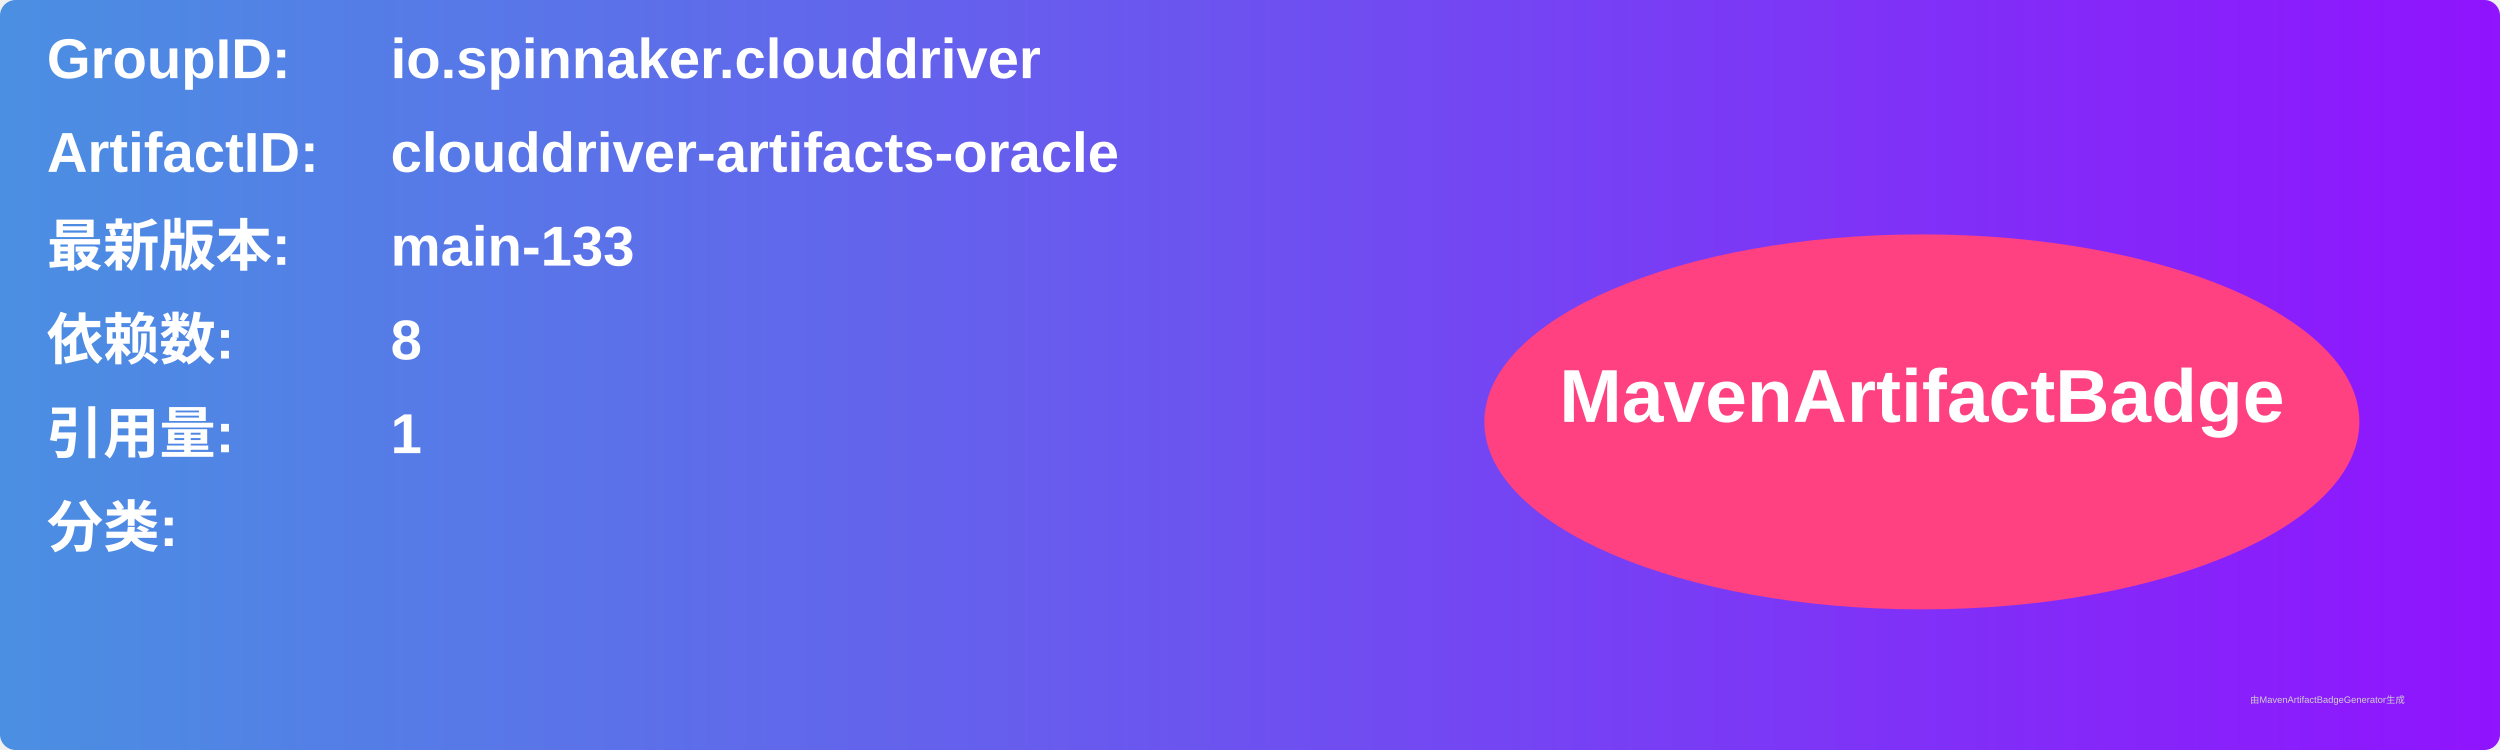
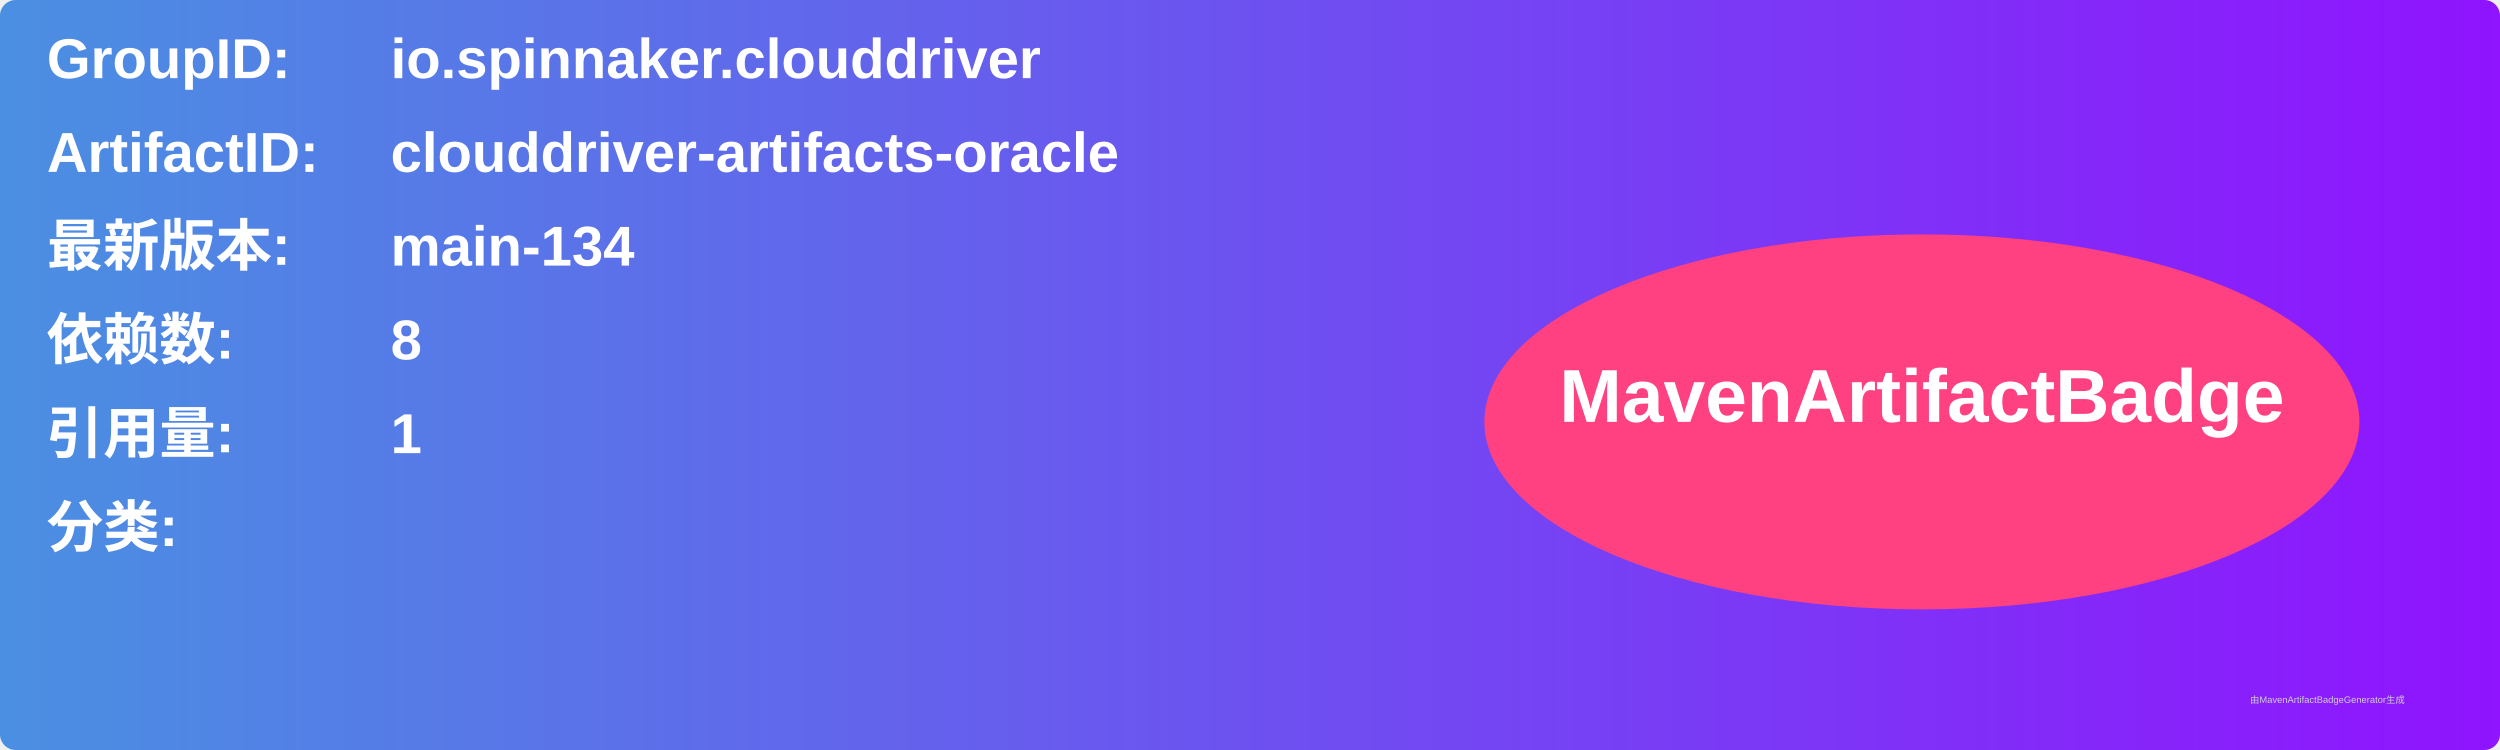
<svg xmlns="http://www.w3.org/2000/svg" width="800" height="240" viewBox="0 0 800 240">
  <linearGradient id="grad" x1="0%" y1="0%" x2="100%" y2="0%">
    <stop offset="0%" stop-color="#4a90e2" />
    <stop offset="100%" stop-color="#9013fe" />
  </linearGradient>
  <rect width="100%" height="100%" rx="5" ry="5" fill="url(#grad)" />
  <g transform="translate(15, 15)">
    <text x="0" y="10" font-family="Arial" font-size="18" fill="white" font-weight="bold" width="260">GroupID:</text>
    <text x="110" y="10" font-family="Arial" font-size="18" fill="white" font-weight="bold" width="460">io.spinnaker.clouddriver</text>
    <text x="0" y="40" font-family="Arial" font-size="18" fill="white" font-weight="bold" width="260">ArtifactID:</text>
    <text x="110" y="40" font-family="Arial" font-size="18" fill="white" font-weight="bold" width="460">clouddriver-artifacts-oracle</text>
    <text x="0" y="70" font-family="Arial" font-size="18" fill="white" font-weight="bold">最新版本:</text>
    <text x="110" y="70" font-family="Arial" font-size="18" fill="white" font-weight="bold">
-       <tspan font-weight="bold">main-133</tspan>
+       <tspan font-weight="bold">main-134</tspan>
    </text>
    <text x="0" y="100" font-family="Arial" font-size="18" fill="white" font-weight="bold">依赖数: </text>
    <text x="110" y="100" font-family="Arial" font-size="18" fill="white">
      <tspan font-weight="bold">8</tspan>
    </text>
    <text x="0" y="130" font-family="Arial" font-size="18" fill="white" font-weight="bold">引用量: </text>
    <text x="110" y="130" font-family="Arial" font-size="18" fill="white">
      <tspan font-weight="bold">1</tspan>
    </text>
    <text x="0" y="160" font-family="Arial" font-size="18" fill="white" font-weight="bold">分类:</text>
    <text x="10" y="190" font-family="Arial" font-size="10" fill="white">
      <tspan font-weight="bold" />
    </text>
    <ellipse cx="600" cy="120" rx="140" ry="60" fill="#ff4081" />
    <text x="600" y="120" text-anchor="middle" font-family="Arial" font-size="24" fill="white" font-weight="bold">MavenArtifactBadge</text>
  </g>
  <text x="720" y="225" font-family="Arial" font-size="3" fill="#d0d0d0">由MavenArtifactBadgeGenerator生成</text>
</svg>
